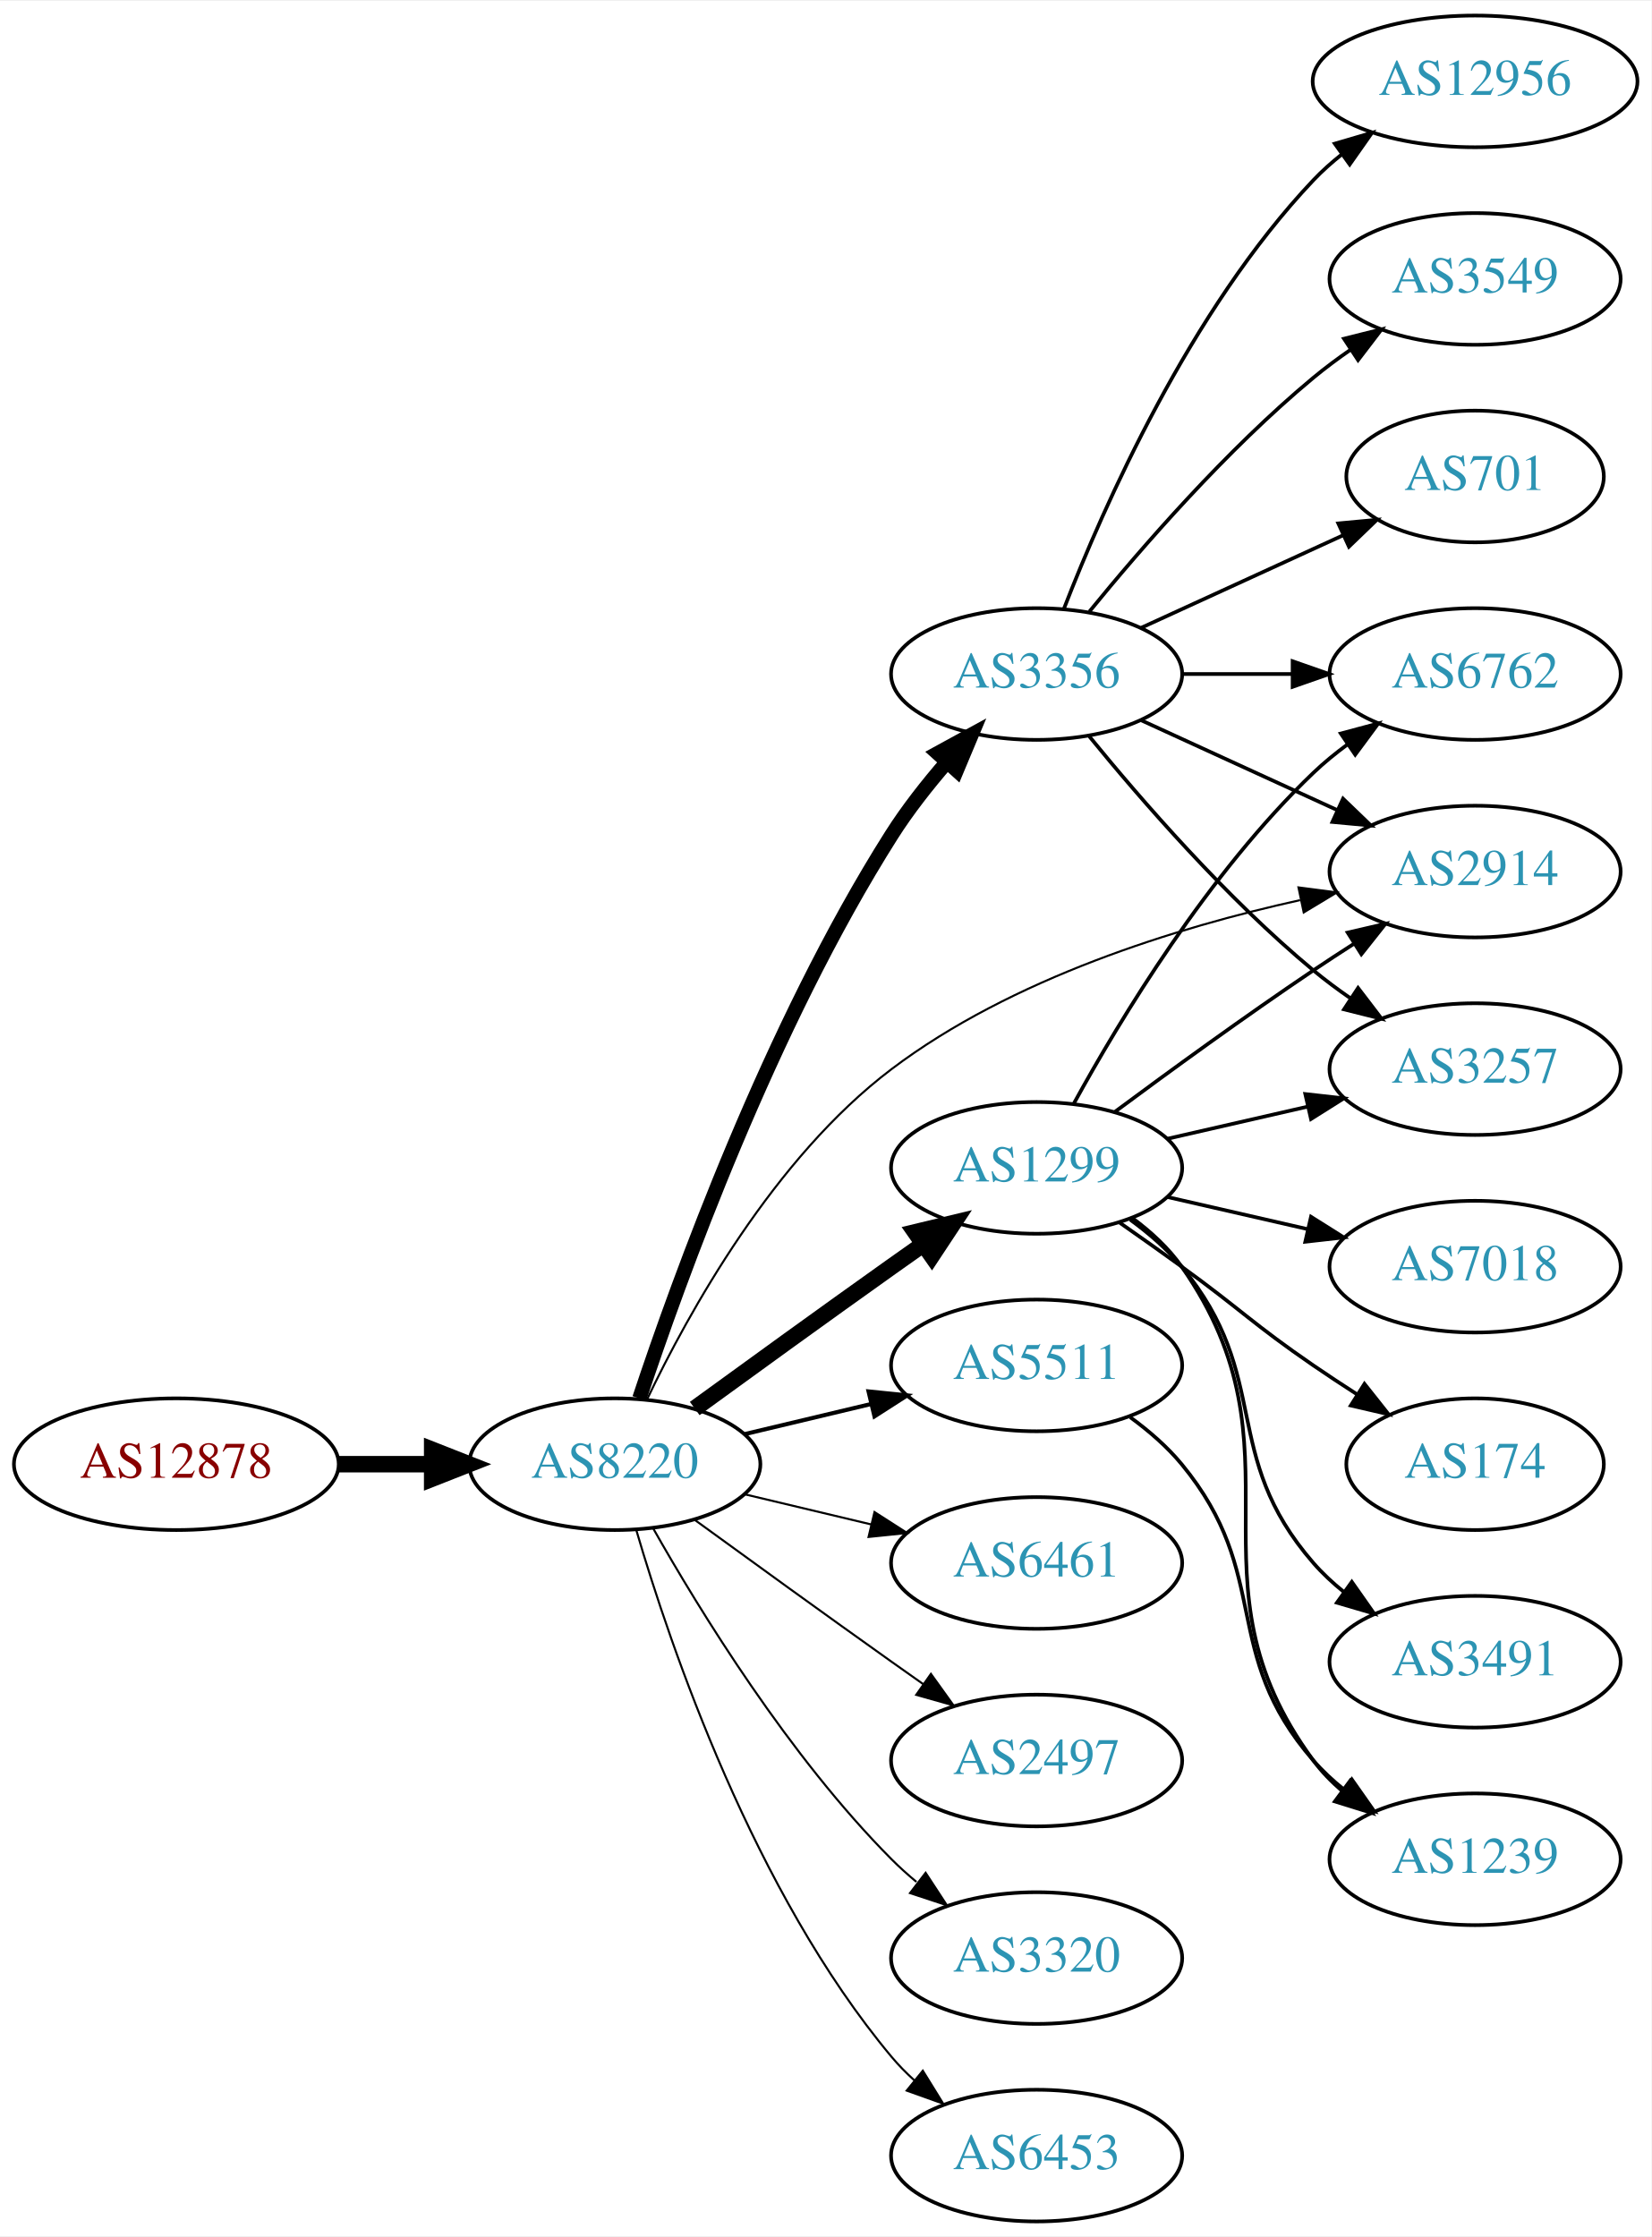
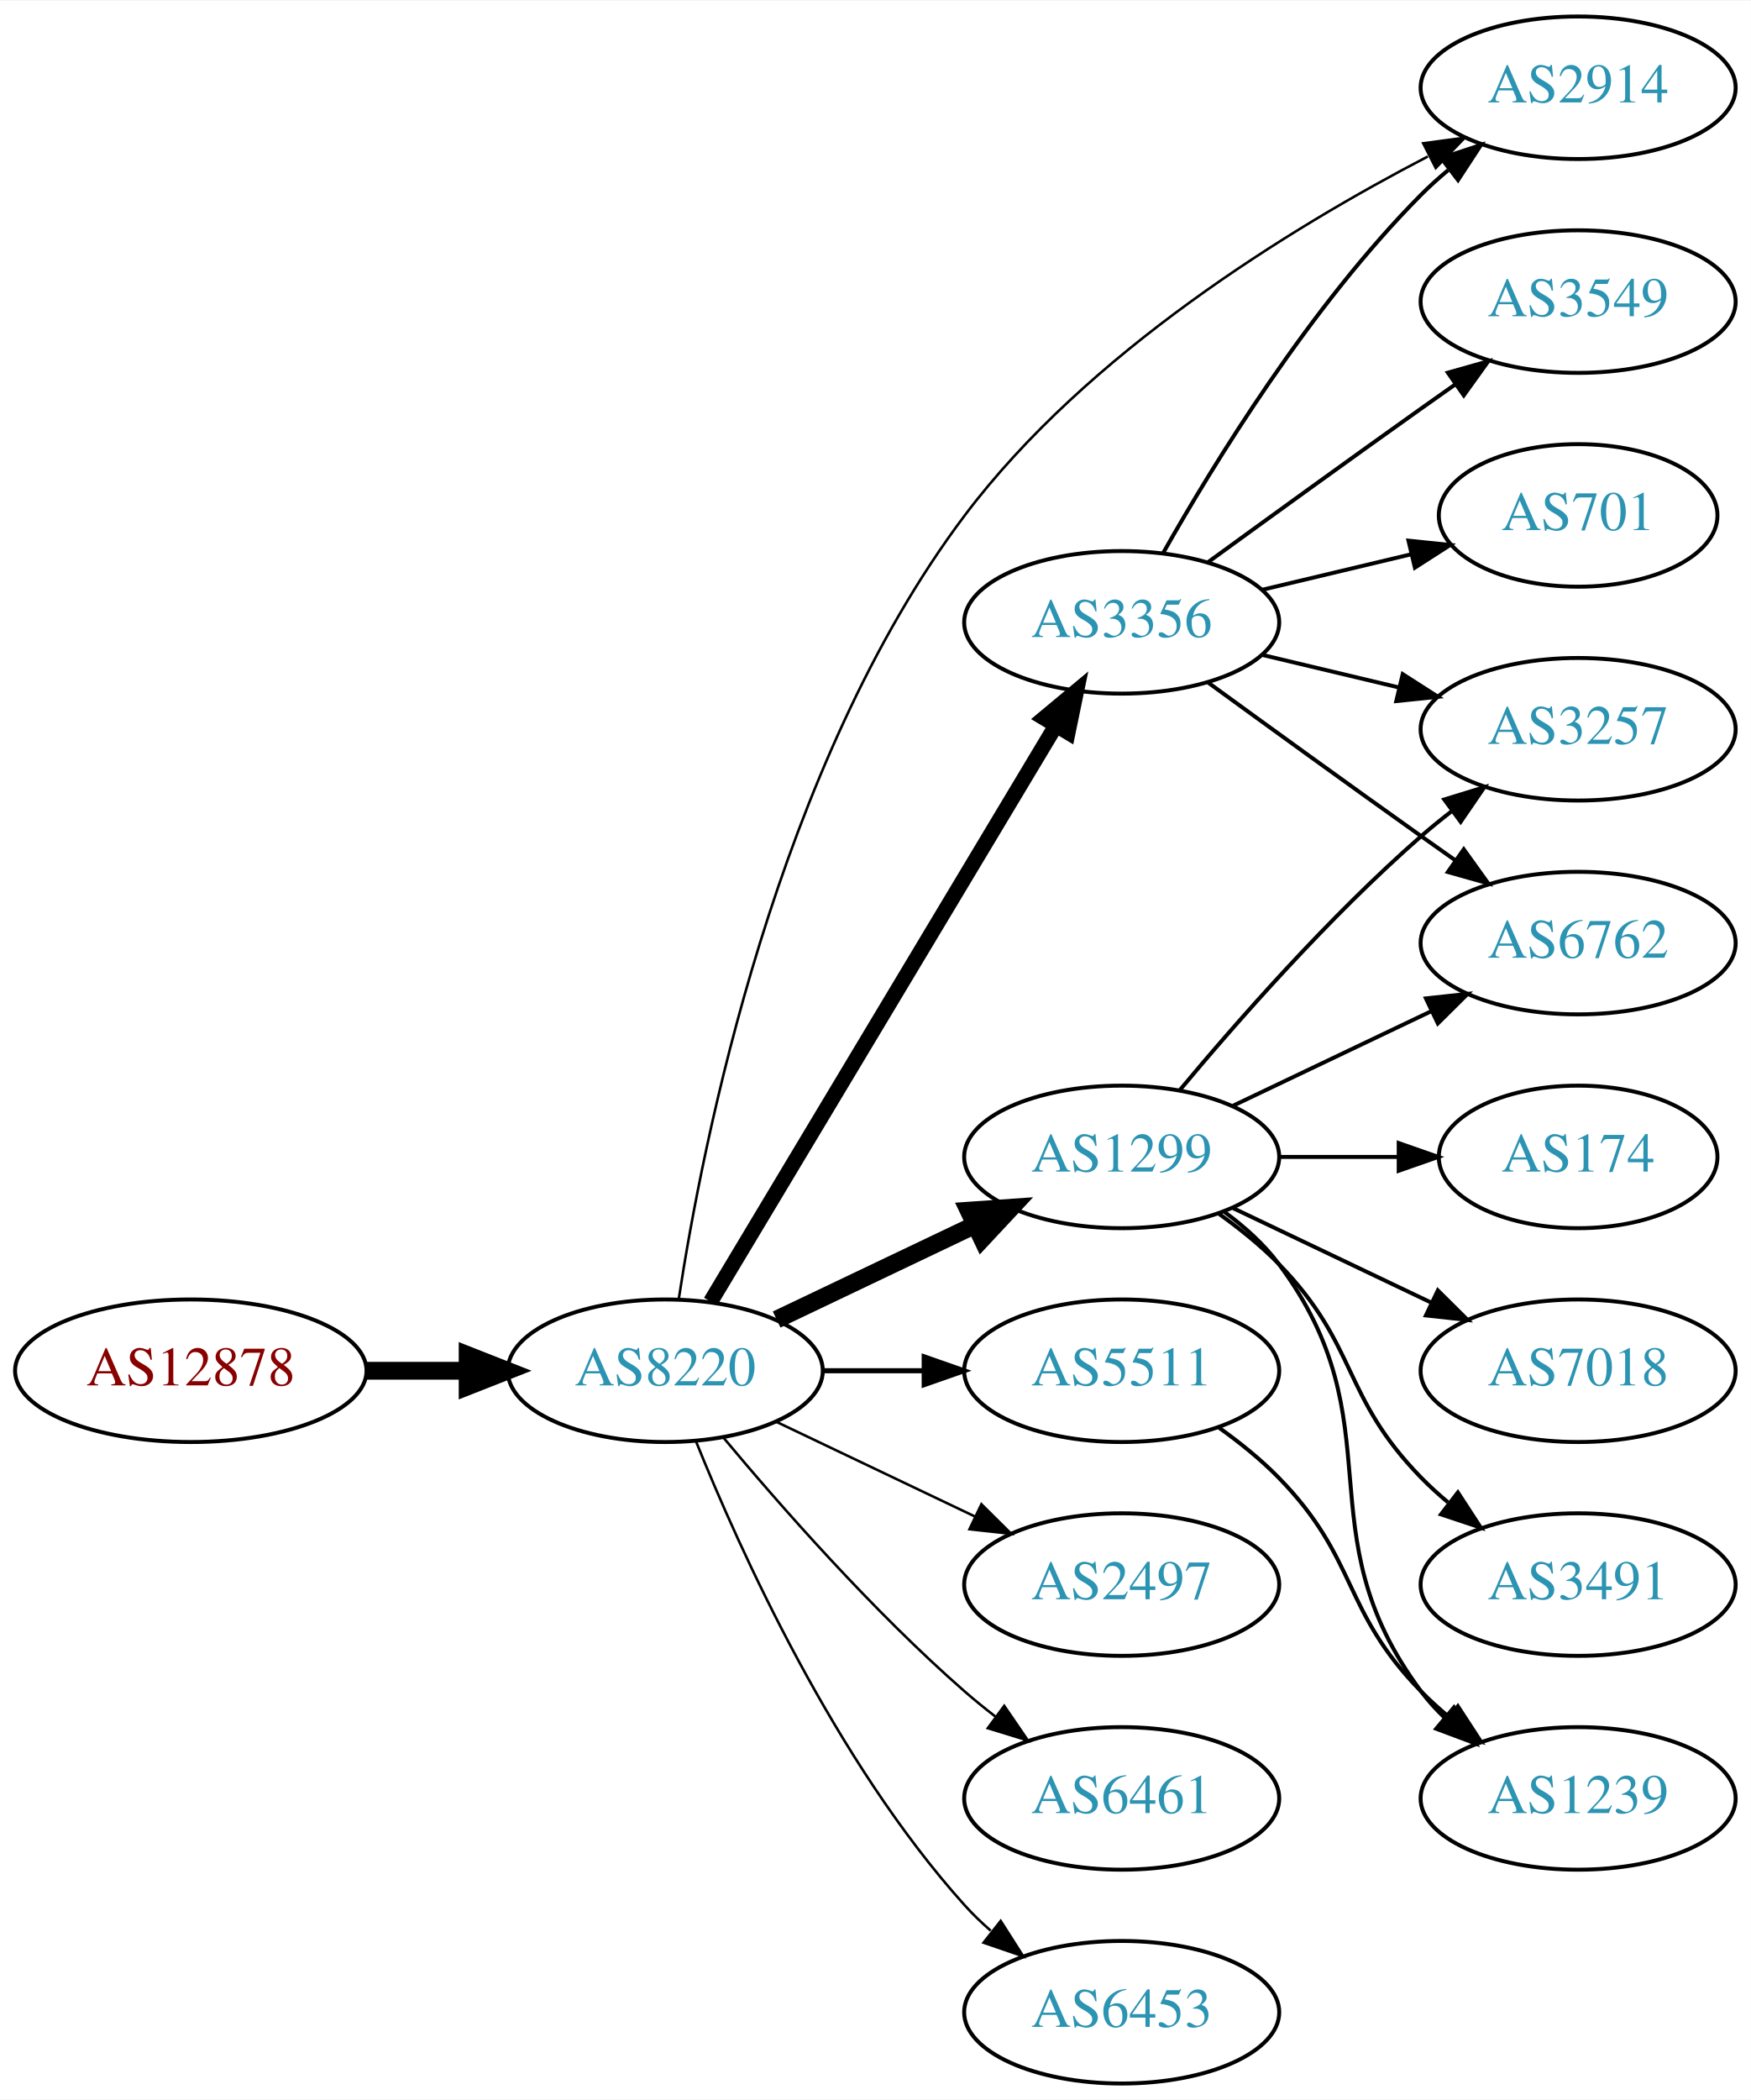
- <svg xmlns="http://www.w3.org/2000/svg" xmlns:xlink="http://www.w3.org/1999/xlink" width="451pt" height="611pt" viewBox="0.00 0.00 451.37 611.00">
-   <g id="graph0" class="graph" transform="scale(1 1) rotate(0) translate(4 607)">
-     <polygon fill="white" stroke="none" points="-4,4 -4,-607 447.37,-607 447.37,4 -4,4" />
+ <svg xmlns="http://www.w3.org/2000/svg" xmlns:xlink="http://www.w3.org/1999/xlink" width="442pt" height="530pt" viewBox="0.00 0.00 442.27 530.00">
+   <g id="graph0" class="graph" transform="scale(1 1) rotate(0) translate(4 526)">
+     <polygon fill="white" stroke="none" points="-4,4 -4,-526 438.271,-526 438.271,4 -4,4" />
    <g id="node1" class="node">
      <g id="a_node1">
        <a xlink:href="/asn/12878" xlink:title="AS12878 ~ Connect-Managed-Cloud [AT]">
-           <ellipse fill="#ffffff" stroke="black" cx="44.196" cy="-207" rx="44.393" ry="18" />
-           <text text-anchor="middle" x="44.196" y="-203.3" font-family="Times,serif" font-size="14.00" fill="#880000">AS12878</text>
+           <ellipse fill="#ffffff" stroke="black" cx="44.196" cy="-180" rx="44.393" ry="18" />
+           <text text-anchor="middle" x="44.196" y="-176.3" font-family="Times,serif" font-size="14.00" fill="#880000">AS12878</text>
        </a>
      </g>
    </g>
    <g id="node2" class="node">
      <g id="a_node2">
        <a xlink:href="/asn/8220" xlink:title="AS8220 ~ COLT [GB]">
-           <ellipse fill="#ffffff" stroke="black" cx="164.039" cy="-207" rx="39.794" ry="18" />
-           <text text-anchor="middle" x="164.039" y="-203.3" font-family="Times,serif" font-size="14.00" fill="#2c94b3">AS8220</text>
+           <ellipse fill="#ffffff" stroke="black" cx="164.039" cy="-180" rx="39.794" ry="18" />
+           <text text-anchor="middle" x="164.039" y="-176.3" font-family="Times,serif" font-size="14.00" fill="#2c94b3">AS8220</text>
        </a>
      </g>
    </g>
    <g id="edge1" class="edge">
-       <path fill="none" stroke="black" stroke-width="4.5" d="M88.407,-207C96.72,-207 105.482,-207 113.965,-207" />
-       <polygon fill="black" stroke="black" stroke-width="4.5" points="114.123,-210.938 124.123,-207 114.123,-203.063 114.123,-210.938" />
+       <path fill="none" stroke="black" stroke-width="4.5" d="M88.407,-180C96.72,-180 105.482,-180 113.965,-180" />
+       <polygon fill="black" stroke="black" stroke-width="4.5" points="114.123,-183.938 124.123,-180 114.123,-176.063 114.123,-183.938" />
    </g>
    <g id="node3" class="node">
      <g id="a_node3">
-         <a xlink:href="/asn/1299" xlink:title="AS1299 ~ Telia Carrier [EU]">
-           <ellipse fill="#ffffff" stroke="black" cx="279.332" cy="-288" rx="39.794" ry="18" />
-           <text text-anchor="middle" x="279.332" y="-284.3" font-family="Times,serif" font-size="14.00" fill="#2c94b3">AS1299</text>
+         <a xlink:href="/asn/3356" xlink:title="AS3356 ~ Level 3 Parent, LLC [US]">
+           <ellipse fill="#ffffff" stroke="black" cx="279.332" cy="-369" rx="39.794" ry="18" />
+           <text text-anchor="middle" x="279.332" y="-365.3" font-family="Times,serif" font-size="14.00" fill="#2c94b3">AS3356</text>
        </a>
      </g>
    </g>
    <g id="edge2" class="edge">
-       <path fill="none" stroke="black" stroke-width="4.5" d="M185.887,-222.222C200.821,-233.091 221.435,-248.025 239.685,-261 242.506,-263.005 245.449,-265.085 248.397,-267.159" />
-       <polygon fill="black" stroke="black" stroke-width="4.5" points="246.173,-270.409 256.621,-272.926 250.694,-263.961 246.173,-270.409" />
+       <path fill="none" stroke="black" stroke-width="3.857" d="M175.494,-197.442C195.475,-230.775 239.18,-303.686 262.666,-342.866" />
+       <polygon fill="black" stroke="black" stroke-width="3.857" points="259.758,-344.823 267.902,-351.6 265.762,-341.224 259.758,-344.823" />
    </g>
    <g id="node4" class="node">
      <g id="a_node4">
-         <a xlink:href="/asn/2914" xlink:title="AS2914 ~ NTT America, Inc. [US]">
-           <ellipse fill="#ffffff" stroke="black" cx="399.174" cy="-369" rx="39.794" ry="18" />
-           <text text-anchor="middle" x="399.174" y="-365.3" font-family="Times,serif" font-size="14.00" fill="#2c94b3">AS2914</text>
+         <a xlink:href="/asn/5511" xlink:title="AS5511 ~ Orange S.A. [FR]">
+           <ellipse fill="#ffffff" stroke="black" cx="279.332" cy="-180" rx="39.794" ry="18" />
+           <text text-anchor="middle" x="279.332" y="-176.3" font-family="Times,serif" font-size="14.00" fill="#2c94b3">AS5511</text>
        </a>
      </g>
    </g>
    <g id="edge3" class="edge">
-       <path fill="none" stroke="black" stroke-width="0.562" d="M172.782,-224.557C184.137,-248.358 207.5,-290.675 239.685,-315 272.575,-339.858 317.668,-353.747 351.347,-361.191" />
-       <polygon fill="black" stroke="black" stroke-width="0.562" points="350.901,-364.674 361.407,-363.3 352.337,-357.823 350.901,-364.674" />
+       <path fill="none" stroke="black" stroke-width="1.286" d="M203.711,-180C211.914,-180 220.678,-180 229.21,-180" />
+       <polygon fill="black" stroke="black" stroke-width="1.286" points="229.449,-183.5 239.449,-180 229.449,-176.5 229.449,-183.5" />
    </g>
    <g id="node5" class="node">
      <g id="a_node5">
-         <a xlink:href="/asn/5511" xlink:title="AS5511 ~ Orange S.A. [FR]">
-           <ellipse fill="#ffffff" stroke="black" cx="279.332" cy="-234" rx="39.794" ry="18" />
-           <text text-anchor="middle" x="279.332" y="-230.3" font-family="Times,serif" font-size="14.00" fill="#2c94b3">AS5511</text>
+         <a xlink:href="/asn/2914" xlink:title="AS2914 ~ NTT America, Inc. [US]">
+           <ellipse fill="#ffffff" stroke="black" cx="394.625" cy="-504" rx="39.794" ry="18" />
+           <text text-anchor="middle" x="394.625" y="-500.3" font-family="Times,serif" font-size="14.00" fill="#2c94b3">AS2914</text>
        </a>
      </g>
    </g>
    <g id="edge4" class="edge">
-       <path fill="none" stroke="black" stroke-width="1.125" d="M199.646,-215.248C210.517,-217.838 222.671,-220.735 234.114,-223.462" />
-       <polygon fill="black" stroke="black" stroke-width="1.125" points="233.397,-226.889 243.936,-225.803 235.02,-220.08 233.397,-226.889" />
+       <path fill="none" stroke="black" stroke-width="0.643" d="M167.428,-197.977C173.426,-237.394 192.183,-332.933 239.685,-396 270.655,-437.118 321.873,-468.556 356.648,-486.639" />
+       <polygon fill="black" stroke="black" stroke-width="0.643" points="355.489,-489.976 365.99,-491.383 358.658,-483.735 355.489,-489.976" />
    </g>
    <g id="node6" class="node">
      <g id="a_node6">
-         <a xlink:href="/asn/3356" xlink:title="AS3356 ~ Level 3 Parent, LLC [US]">
-           <ellipse fill="#ffffff" stroke="black" cx="279.332" cy="-423" rx="39.794" ry="18" />
-           <text text-anchor="middle" x="279.332" y="-419.3" font-family="Times,serif" font-size="14.00" fill="#2c94b3">AS3356</text>
+         <a xlink:href="/asn/1299" xlink:title="AS1299 ~ Telia Carrier [EU]">
+           <ellipse fill="#ffffff" stroke="black" cx="279.332" cy="-234" rx="39.794" ry="18" />
+           <text text-anchor="middle" x="279.332" y="-230.3" font-family="Times,serif" font-size="14.00" fill="#2c94b3">AS1299</text>
        </a>
      </g>
    </g>
    <g id="edge5" class="edge">
-       <path fill="none" stroke="black" stroke-width="3.938" d="M170.761,-224.987C181.49,-257.322 206.566,-326.766 239.685,-379 244.049,-385.883 249.469,-392.769 254.856,-398.982" />
-       <polygon fill="black" stroke="black" stroke-width="3.938" points="252.284,-401.356 261.58,-406.44 257.484,-396.669 252.284,-401.356" />
+       <path fill="none" stroke="black" stroke-width="4.5" d="M192.175,-192.934C207.169,-200.081 225.99,-209.052 242.213,-216.785" />
+       <polygon fill="black" stroke="black" stroke-width="4.5" points="240.695,-220.423 251.417,-221.171 244.084,-213.314 240.695,-220.423" />
    </g>
    <g id="node7" class="node">
      <g id="a_node7">
-         <a xlink:href="/asn/6461" xlink:title="AS6461 ~ Zayo Bandwidth [US]">
-           <ellipse fill="#ffffff" stroke="black" cx="279.332" cy="-180" rx="39.794" ry="18" />
-           <text text-anchor="middle" x="279.332" y="-176.3" font-family="Times,serif" font-size="14.00" fill="#2c94b3">AS6461</text>
-         </a>
-       </g>
-     </g>
-     <g id="edge6" class="edge">
-       <path fill="none" stroke="black" stroke-width="0.562" d="M199.646,-198.752C210.517,-196.162 222.671,-193.265 234.114,-190.538" />
-       <polygon fill="black" stroke="black" stroke-width="0.562" points="235.02,-193.92 243.936,-188.197 233.397,-187.111 235.02,-193.92" />
-     </g>
-     <g id="node8" class="node">
-       <g id="a_node8">
        <a xlink:href="/asn/2497" xlink:title="AS2497 ~ Internet Initiative Japan Inc. [JP]">
          <ellipse fill="#ffffff" stroke="black" cx="279.332" cy="-126" rx="39.794" ry="18" />
          <text text-anchor="middle" x="279.332" y="-122.3" font-family="Times,serif" font-size="14.00" fill="#2c94b3">AS2497</text>
        </a>
      </g>
    </g>
+     <g id="edge6" class="edge">
+       <path fill="none" stroke="black" stroke-width="0.643" d="M192.175,-167.066C207.169,-159.919 225.99,-150.948 242.213,-143.215" />
+       <polygon fill="black" stroke="black" stroke-width="0.643" points="243.895,-146.291 251.417,-138.829 240.884,-139.972 243.895,-146.291" />
+     </g>
+     <g id="node8" class="node">
+       <g id="a_node8">
+         <a xlink:href="/asn/6461" xlink:title="AS6461 ~ Zayo Bandwidth [US]">
+           <ellipse fill="#ffffff" stroke="black" cx="279.332" cy="-72" rx="39.794" ry="18" />
+           <text text-anchor="middle" x="279.332" y="-68.3" font-family="Times,serif" font-size="14.00" fill="#2c94b3">AS6461</text>
+         </a>
+       </g>
+     </g>
    <g id="edge7" class="edge">
-       <path fill="none" stroke="black" stroke-width="0.562" d="M185.887,-191.778C200.821,-180.909 221.435,-165.975 239.685,-153 242.506,-150.995 245.449,-148.915 248.397,-146.841" />
-       <polygon fill="black" stroke="black" stroke-width="0.562" points="250.443,-149.681 256.621,-141.074 246.424,-143.95 250.443,-149.681" />
+       <path fill="none" stroke="black" stroke-width="0.643" d="M178.669,-163.183C192.951,-146.071 216.498,-119.255 239.685,-99 242.151,-96.846 244.789,-94.706 247.487,-92.628" />
+       <polygon fill="black" stroke="black" stroke-width="0.643" points="249.66,-95.375 255.641,-86.63 245.512,-89.736 249.66,-95.375" />
    </g>
    <g id="node9" class="node">
      <g id="a_node9">
-         <a xlink:href="/asn/3320" xlink:title="AS3320 ~ DTAG [DE]">
-           <ellipse fill="#ffffff" stroke="black" cx="279.332" cy="-72" rx="39.794" ry="18" />
-           <text text-anchor="middle" x="279.332" y="-68.3" font-family="Times,serif" font-size="14.00" fill="#2c94b3">AS3320</text>
-         </a>
-       </g>
-     </g>
-     <g id="edge8" class="edge">
-       <path fill="none" stroke="black" stroke-width="0.562" d="M174.498,-189.51C187.28,-166.904 211.712,-127.114 239.685,-99 241.796,-96.879 244.092,-94.812 246.477,-92.829" />
-       <polygon fill="black" stroke="black" stroke-width="0.562" points="248.993,-95.31 254.793,-86.444 244.73,-89.758 248.993,-95.31" />
-     </g>
-     <g id="node10" class="node">
-       <g id="a_node10">
        <a xlink:href="/asn/6453" xlink:title="AS6453 ~ TATA COMMUNICATIONS (AMERICA) INC [US]">
          <ellipse fill="#ffffff" stroke="black" cx="279.332" cy="-18" rx="39.794" ry="18" />
          <text text-anchor="middle" x="279.332" y="-14.3" font-family="Times,serif" font-size="14.00" fill="#2c94b3">AS6453</text>
        </a>
      </g>
    </g>
+     <g id="edge8" class="edge">
+       <path fill="none" stroke="black" stroke-width="0.643" d="M171.786,-162.213C182.837,-134.757 206.891,-81.422 239.685,-45 241.688,-42.776 243.906,-40.637 246.239,-38.603" />
+       <polygon fill="black" stroke="black" stroke-width="0.643" points="248.769,-41.065 254.458,-32.127 244.437,-35.567 248.769,-41.065" />
+     </g>
+     <g id="edge12" class="edge">
+       <path fill="none" stroke="black" d="M289.791,-386.49C302.573,-409.096 327.005,-448.886 354.978,-477 357.089,-479.121 359.385,-481.188 361.77,-483.171" />
+       <polygon fill="black" stroke="black" points="360.023,-486.242 370.086,-489.556 364.286,-480.69 360.023,-486.242" />
+     </g>
+     <g id="node10" class="node">
+       <g id="a_node10">
+         <a xlink:href="/asn/6762" xlink:title="AS6762 ~ TELECOM ITALIA SPARKLE S.p.A. [IT]">
+           <ellipse fill="#ffffff" stroke="black" cx="394.625" cy="-288" rx="39.794" ry="18" />
+           <text text-anchor="middle" x="394.625" y="-284.3" font-family="Times,serif" font-size="14.00" fill="#2c94b3">AS6762</text>
+         </a>
+       </g>
+     </g>
    <g id="edge9" class="edge">
-       <path fill="none" stroke="black" stroke-width="0.562" d="M169.913,-188.998C179.227,-157.156 202.043,-90.019 239.685,-45 241.555,-42.763 243.654,-40.626 245.88,-38.604" />
-       <polygon fill="black" stroke="black" stroke-width="0.562" points="248.227,-41.208 253.799,-32.196 243.823,-35.766 248.227,-41.208" />
-     </g>
-     <g id="edge18" class="edge">
-       <path fill="none" stroke="black" d="M300.662,-303.277C315.524,-314.304 336.269,-329.407 354.978,-342 358.527,-344.389 362.277,-346.839 366.026,-349.242" />
-       <polygon fill="black" stroke="black" points="364.352,-352.325 374.674,-354.712 368.094,-346.409 364.352,-352.325" />
+       <path fill="none" stroke="black" d="M301.18,-353.778C316.114,-342.909 336.727,-327.975 354.978,-315 357.799,-312.995 360.742,-310.915 363.69,-308.841" />
+       <polygon fill="black" stroke="black" points="365.736,-311.681 371.914,-303.074 361.717,-305.95 365.736,-311.681" />
    </g>
    <g id="node11" class="node">
      <g id="a_node11">
-         <a xlink:href="/asn/6762" xlink:title="AS6762 ~ TELECOM ITALIA SPARKLE S.p.A. [IT]">
-           <ellipse fill="#ffffff" stroke="black" cx="399.174" cy="-423" rx="39.794" ry="18" />
-           <text text-anchor="middle" x="399.174" y="-419.3" font-family="Times,serif" font-size="14.00" fill="#2c94b3">AS6762</text>
-         </a>
-       </g>
-     </g>
-     <g id="edge20" class="edge">
-       <path fill="none" stroke="black" d="M289.573,-305.713C302.118,-328.561 326.295,-368.611 354.978,-396 357.846,-398.739 361.035,-401.347 364.344,-403.785" />
-       <polygon fill="black" stroke="black" points="362.468,-406.742 372.704,-409.477 366.407,-400.956 362.468,-406.742" />
+         <a xlink:href="/asn/3257" xlink:title="AS3257 ~ GTT [DE]">
+           <ellipse fill="#ffffff" stroke="black" cx="394.625" cy="-342" rx="39.794" ry="18" />
+           <text text-anchor="middle" x="394.625" y="-338.3" font-family="Times,serif" font-size="14.00" fill="#2c94b3">AS3257</text>
+         </a>
+       </g>
+     </g>
+     <g id="edge10" class="edge">
+       <path fill="none" stroke="black" d="M314.939,-360.752C325.81,-358.162 337.964,-355.265 349.407,-352.538" />
+       <polygon fill="black" stroke="black" points="350.313,-355.92 359.229,-350.197 348.69,-349.111 350.313,-355.92" />
    </g>
    <g id="node12" class="node">
      <g id="a_node12">
-         <a xlink:href="/asn/3257" xlink:title="AS3257 ~ GTT [DE]">
-           <ellipse fill="#ffffff" stroke="black" cx="399.174" cy="-315" rx="39.794" ry="18" />
-           <text text-anchor="middle" x="399.174" y="-311.3" font-family="Times,serif" font-size="14.00" fill="#2c94b3">AS3257</text>
-         </a>
-       </g>
-     </g>
-     <g id="edge21" class="edge">
-       <path fill="none" stroke="black" d="M315.051,-295.955C327.051,-298.704 340.672,-301.825 353.364,-304.733" />
-       <polygon fill="black" stroke="black" points="352.767,-308.187 363.296,-307.009 354.33,-301.364 352.767,-308.187" />
-     </g>
-     <g id="node16" class="node">
-       <g id="a_node16">
-         <a xlink:href="/asn/7018" xlink:title="AS7018 ~ AT&amp;T Services, Inc. [US]">
-           <ellipse fill="#ffffff" stroke="black" cx="399.174" cy="-261" rx="39.794" ry="18" />
-           <text text-anchor="middle" x="399.174" y="-257.3" font-family="Times,serif" font-size="14.00" fill="#2c94b3">AS7018</text>
-         </a>
-       </g>
-     </g>
-     <g id="edge16" class="edge">
-       <path fill="none" stroke="black" d="M315.051,-280.045C327.051,-277.296 340.672,-274.175 353.364,-271.267" />
-       <polygon fill="black" stroke="black" points="354.33,-274.636 363.296,-268.991 352.767,-267.813 354.33,-274.636" />
-     </g>
-     <g id="node17" class="node">
-       <g id="a_node17">
-         <a xlink:href="/asn/174" xlink:title="AS174 ~ Cogent Communications [US]">
-           <ellipse fill="#ffffff" stroke="black" cx="399.174" cy="-207" rx="35.194" ry="18" />
-           <text text-anchor="middle" x="399.174" y="-203.3" font-family="Times,serif" font-size="14.00" fill="#2c94b3">AS174</text>
-         </a>
-       </g>
-     </g>
-     <g id="edge17" class="edge">
-       <path fill="none" stroke="black" d="M302.089,-272.991C307.623,-269.121 313.542,-264.936 318.978,-261 335.178,-249.271 338.483,-245.311 354.978,-234 358.773,-231.398 362.81,-228.738 366.833,-226.151" />
-       <polygon fill="black" stroke="black" points="368.94,-228.96 375.521,-220.657 365.199,-223.044 368.94,-228.96" />
-     </g>
-     <g id="node18" class="node">
-       <g id="a_node18">
-         <a xlink:href="/asn/3491" xlink:title="AS3491 ~ PCCW Global, Inc. [US]">
-           <ellipse fill="#ffffff" stroke="black" cx="399.174" cy="-153" rx="39.794" ry="18" />
-           <text text-anchor="middle" x="399.174" y="-149.3" font-family="Times,serif" font-size="14.00" fill="#2c94b3">AS3491</text>
-         </a>
-       </g>
-     </g>
-     <g id="edge19" class="edge">
-       <path fill="none" stroke="black" d="M304.912,-273.844C310.007,-270.128 315.02,-265.799 318.978,-261 344.043,-230.606 329.144,-209.742 354.978,-180 357.443,-177.162 360.28,-174.523 363.297,-172.094" />
-       <polygon fill="black" stroke="black" points="365.484,-174.833 371.575,-166.164 361.408,-169.142 365.484,-174.833" />
-     </g>
-     <g id="node19" class="node">
-       <g id="a_node19">
-         <a xlink:href="/asn/1239" xlink:title="AS1239 ~ Sprint [US]">
-           <ellipse fill="#ffffff" stroke="black" cx="399.174" cy="-99" rx="39.794" ry="18" />
-           <text text-anchor="middle" x="399.174" y="-95.3" font-family="Times,serif" font-size="14.00" fill="#2c94b3">AS1239</text>
-         </a>
-       </g>
-     </g>
-     <g id="edge22" class="edge">
-       <path fill="none" stroke="black" d="M305.491,-274.284C310.555,-270.545 315.411,-266.096 318.978,-261 354.592,-210.131 318.075,-175.941 354.978,-126 357.212,-122.977 359.894,-120.214 362.815,-117.707" />
-       <polygon fill="black" stroke="black" points="365.01,-120.437 370.959,-111.669 360.841,-114.814 365.01,-120.437" />
-     </g>
-     <g id="edge23" class="edge">
-       <path fill="none" stroke="black" d="M304.912,-219.844C310.007,-216.128 315.02,-211.799 318.978,-207 344.043,-176.606 329.144,-155.742 354.978,-126 357.443,-123.162 360.28,-120.523 363.297,-118.094" />
-       <polygon fill="black" stroke="black" points="365.484,-120.833 371.575,-112.164 361.408,-115.142 365.484,-120.833" />
-     </g>
-     <g id="edge13" class="edge">
-       <path fill="none" stroke="black" d="M307.96,-410.339C323.917,-403.027 344.188,-393.739 361.471,-385.819" />
-       <polygon fill="black" stroke="black" points="363.085,-388.929 370.718,-381.581 360.169,-382.565 363.085,-388.929" />
-     </g>
-     <g id="edge10" class="edge">
-       <path fill="none" stroke="black" d="M319.244,-423C328.798,-423 339.147,-423 349.11,-423" />
-       <polygon fill="black" stroke="black" points="349.302,-426.5 359.302,-423 349.302,-419.5 349.302,-426.5" />
+         <a xlink:href="/asn/701" xlink:title="AS701 ~ UUNET [US]">
+           <ellipse fill="#ffffff" stroke="black" cx="394.625" cy="-396" rx="35.194" ry="18" />
+           <text text-anchor="middle" x="394.625" y="-392.3" font-family="Times,serif" font-size="14.00" fill="#2c94b3">AS701</text>
+         </a>
+       </g>
    </g>
    <g id="edge11" class="edge">
-       <path fill="none" stroke="black" d="M293.751,-405.935C307.865,-388.625 331.28,-361.655 354.978,-342 358.194,-339.332 361.695,-336.73 365.265,-334.259" />
-       <polygon fill="black" stroke="black" points="367.189,-337.183 373.622,-328.764 363.343,-331.334 367.189,-337.183" />
+       <path fill="none" stroke="black" d="M314.939,-377.248C326.733,-380.058 340.038,-383.229 352.306,-386.153" />
+       <polygon fill="black" stroke="black" points="351.772,-389.624 362.311,-388.537 353.394,-382.814 351.772,-389.624" />
    </g>
    <g id="node13" class="node">
      <g id="a_node13">
        <a xlink:href="/asn/3549" xlink:title="AS3549 ~ Level 3 Parent, LLC [US]">
-           <ellipse fill="#ffffff" stroke="black" cx="399.174" cy="-531" rx="39.794" ry="18" />
-           <text text-anchor="middle" x="399.174" y="-527.3" font-family="Times,serif" font-size="14.00" fill="#2c94b3">AS3549</text>
-         </a>
-       </g>
-     </g>
-     <g id="edge12" class="edge">
-       <path fill="none" stroke="black" d="M293.751,-440.065C307.865,-457.375 331.28,-484.345 354.978,-504 358.194,-506.668 361.695,-509.27 365.265,-511.741" />
-       <polygon fill="black" stroke="black" points="363.343,-514.666 373.622,-517.236 367.189,-508.817 363.343,-514.666" />
+           <ellipse fill="#ffffff" stroke="black" cx="394.625" cy="-450" rx="39.794" ry="18" />
+           <text text-anchor="middle" x="394.625" y="-446.3" font-family="Times,serif" font-size="14.00" fill="#2c94b3">AS3549</text>
+         </a>
+       </g>
+     </g>
+     <g id="edge13" class="edge">
+       <path fill="none" stroke="black" d="M301.18,-384.222C316.114,-395.091 336.727,-410.025 354.978,-423 357.799,-425.005 360.742,-427.085 363.69,-429.159" />
+       <polygon fill="black" stroke="black" points="361.717,-432.05 371.914,-434.926 365.736,-426.319 361.717,-432.05" />
+     </g>
+     <g id="node17" class="node">
+       <g id="a_node17">
+         <a xlink:href="/asn/1239" xlink:title="AS1239 ~ Sprint [US]">
+           <ellipse fill="#ffffff" stroke="black" cx="394.625" cy="-72" rx="39.794" ry="18" />
+           <text text-anchor="middle" x="394.625" y="-68.3" font-family="Times,serif" font-size="14.00" fill="#2c94b3">AS1239</text>
+         </a>
+       </g>
+     </g>
+     <g id="edge20" class="edge">
+       <path fill="none" stroke="black" d="M303.926,-165.611C309.182,-161.852 314.513,-157.563 318.978,-153 339.151,-132.383 334.806,-119.617 354.978,-99 357.071,-96.861 359.354,-94.782 361.731,-92.79" />
+       <polygon fill="black" stroke="black" points="364.249,-95.268 370.031,-86.389 359.974,-89.725 364.249,-95.268" />
+     </g>
+     <g id="edge15" class="edge">
+       <path fill="none" stroke="black" d="M307.468,-246.934C322.462,-254.081 341.283,-263.052 357.506,-270.785" />
+       <polygon fill="black" stroke="black" points="356.177,-274.028 366.71,-275.171 359.188,-267.709 356.177,-274.028" />
+     </g>
+     <g id="edge18" class="edge">
+       <path fill="none" stroke="black" d="M293.962,-250.817C308.244,-267.929 331.791,-294.745 354.978,-315 357.444,-317.154 360.082,-319.294 362.78,-321.372" />
+       <polygon fill="black" stroke="black" points="360.805,-324.264 370.934,-327.37 364.953,-318.625 360.805,-324.264" />
    </g>
    <g id="node14" class="node">
      <g id="a_node14">
-         <a xlink:href="/asn/701" xlink:title="AS701 ~ UUNET [US]">
-           <ellipse fill="#ffffff" stroke="black" cx="399.174" cy="-477" rx="35.194" ry="18" />
-           <text text-anchor="middle" x="399.174" y="-473.3" font-family="Times,serif" font-size="14.00" fill="#2c94b3">AS701</text>
+         <a xlink:href="/asn/174" xlink:title="AS174 ~ Cogent Communications [US]">
+           <ellipse fill="#ffffff" stroke="black" cx="394.625" cy="-234" rx="35.194" ry="18" />
+           <text text-anchor="middle" x="394.625" y="-230.3" font-family="Times,serif" font-size="14.00" fill="#2c94b3">AS174</text>
        </a>
      </g>
    </g>
    <g id="edge14" class="edge">
-       <path fill="none" stroke="black" d="M307.96,-435.661C324.377,-443.183 345.358,-452.798 362.955,-460.861" />
-       <polygon fill="black" stroke="black" points="361.783,-464.174 372.332,-465.158 364.7,-457.811 361.783,-464.174" />
+       <path fill="none" stroke="black" d="M319.004,-234C328.709,-234 339.2,-234 349.163,-234" />
+       <polygon fill="black" stroke="black" points="349.299,-237.5 359.299,-234 349.299,-230.5 349.299,-237.5" />
    </g>
    <g id="node15" class="node">
      <g id="a_node15">
-         <a xlink:href="/asn/12956" xlink:title="AS12956 ~ TELXIUS [ES]">
-           <ellipse fill="#ffffff" stroke="black" cx="399.174" cy="-585" rx="44.393" ry="18" />
-           <text text-anchor="middle" x="399.174" y="-581.3" font-family="Times,serif" font-size="14.00" fill="#2c94b3">AS12956</text>
-         </a>
-       </g>
-     </g>
-     <g id="edge15" class="edge">
-       <path fill="none" stroke="black" d="M286.855,-440.994C297.605,-468.728 321.262,-522.429 354.978,-558 357.362,-560.515 360.029,-562.893 362.835,-565.117" />
-       <polygon fill="black" stroke="black" points="360.828,-567.985 370.997,-570.961 364.904,-562.293 360.828,-567.985" />
+         <a xlink:href="/asn/7018" xlink:title="AS7018 ~ AT&amp;T Services, Inc. [US]">
+           <ellipse fill="#ffffff" stroke="black" cx="394.625" cy="-180" rx="39.794" ry="18" />
+           <text text-anchor="middle" x="394.625" y="-176.3" font-family="Times,serif" font-size="14.00" fill="#2c94b3">AS7018</text>
+         </a>
+       </g>
+     </g>
+     <g id="edge16" class="edge">
+       <path fill="none" stroke="black" d="M307.468,-221.066C322.462,-213.919 341.283,-204.948 357.506,-197.215" />
+       <polygon fill="black" stroke="black" points="359.188,-200.291 366.71,-192.829 356.177,-193.972 359.188,-200.291" />
+     </g>
+     <g id="node16" class="node">
+       <g id="a_node16">
+         <a xlink:href="/asn/3491" xlink:title="AS3491 ~ PCCW Global, Inc. [US]">
+           <ellipse fill="#ffffff" stroke="black" cx="394.625" cy="-126" rx="39.794" ry="18" />
+           <text text-anchor="middle" x="394.625" y="-122.3" font-family="Times,serif" font-size="14.00" fill="#2c94b3">AS3491</text>
+         </a>
+       </g>
+     </g>
+     <g id="edge17" class="edge">
+       <path fill="none" stroke="black" d="M303.926,-219.611C309.182,-215.852 314.513,-211.563 318.978,-207 339.151,-186.383 334.806,-173.617 354.978,-153 357.071,-150.861 359.354,-148.782 361.731,-146.79" />
+       <polygon fill="black" stroke="black" points="364.249,-149.268 370.031,-140.389 359.974,-143.725 364.249,-149.268" />
+     </g>
+     <g id="edge19" class="edge">
+       <path fill="none" stroke="black" d="M305.262,-220.118C310.338,-216.389 315.256,-211.984 318.978,-207 349.249,-166.458 324.707,-139.542 354.978,-99 356.723,-96.664 358.73,-94.455 360.893,-92.383" />
+       <polygon fill="black" stroke="black" points="363.253,-94.973 368.694,-85.882 358.771,-89.595 363.253,-94.973" />
    </g>
  </g>
</svg>
